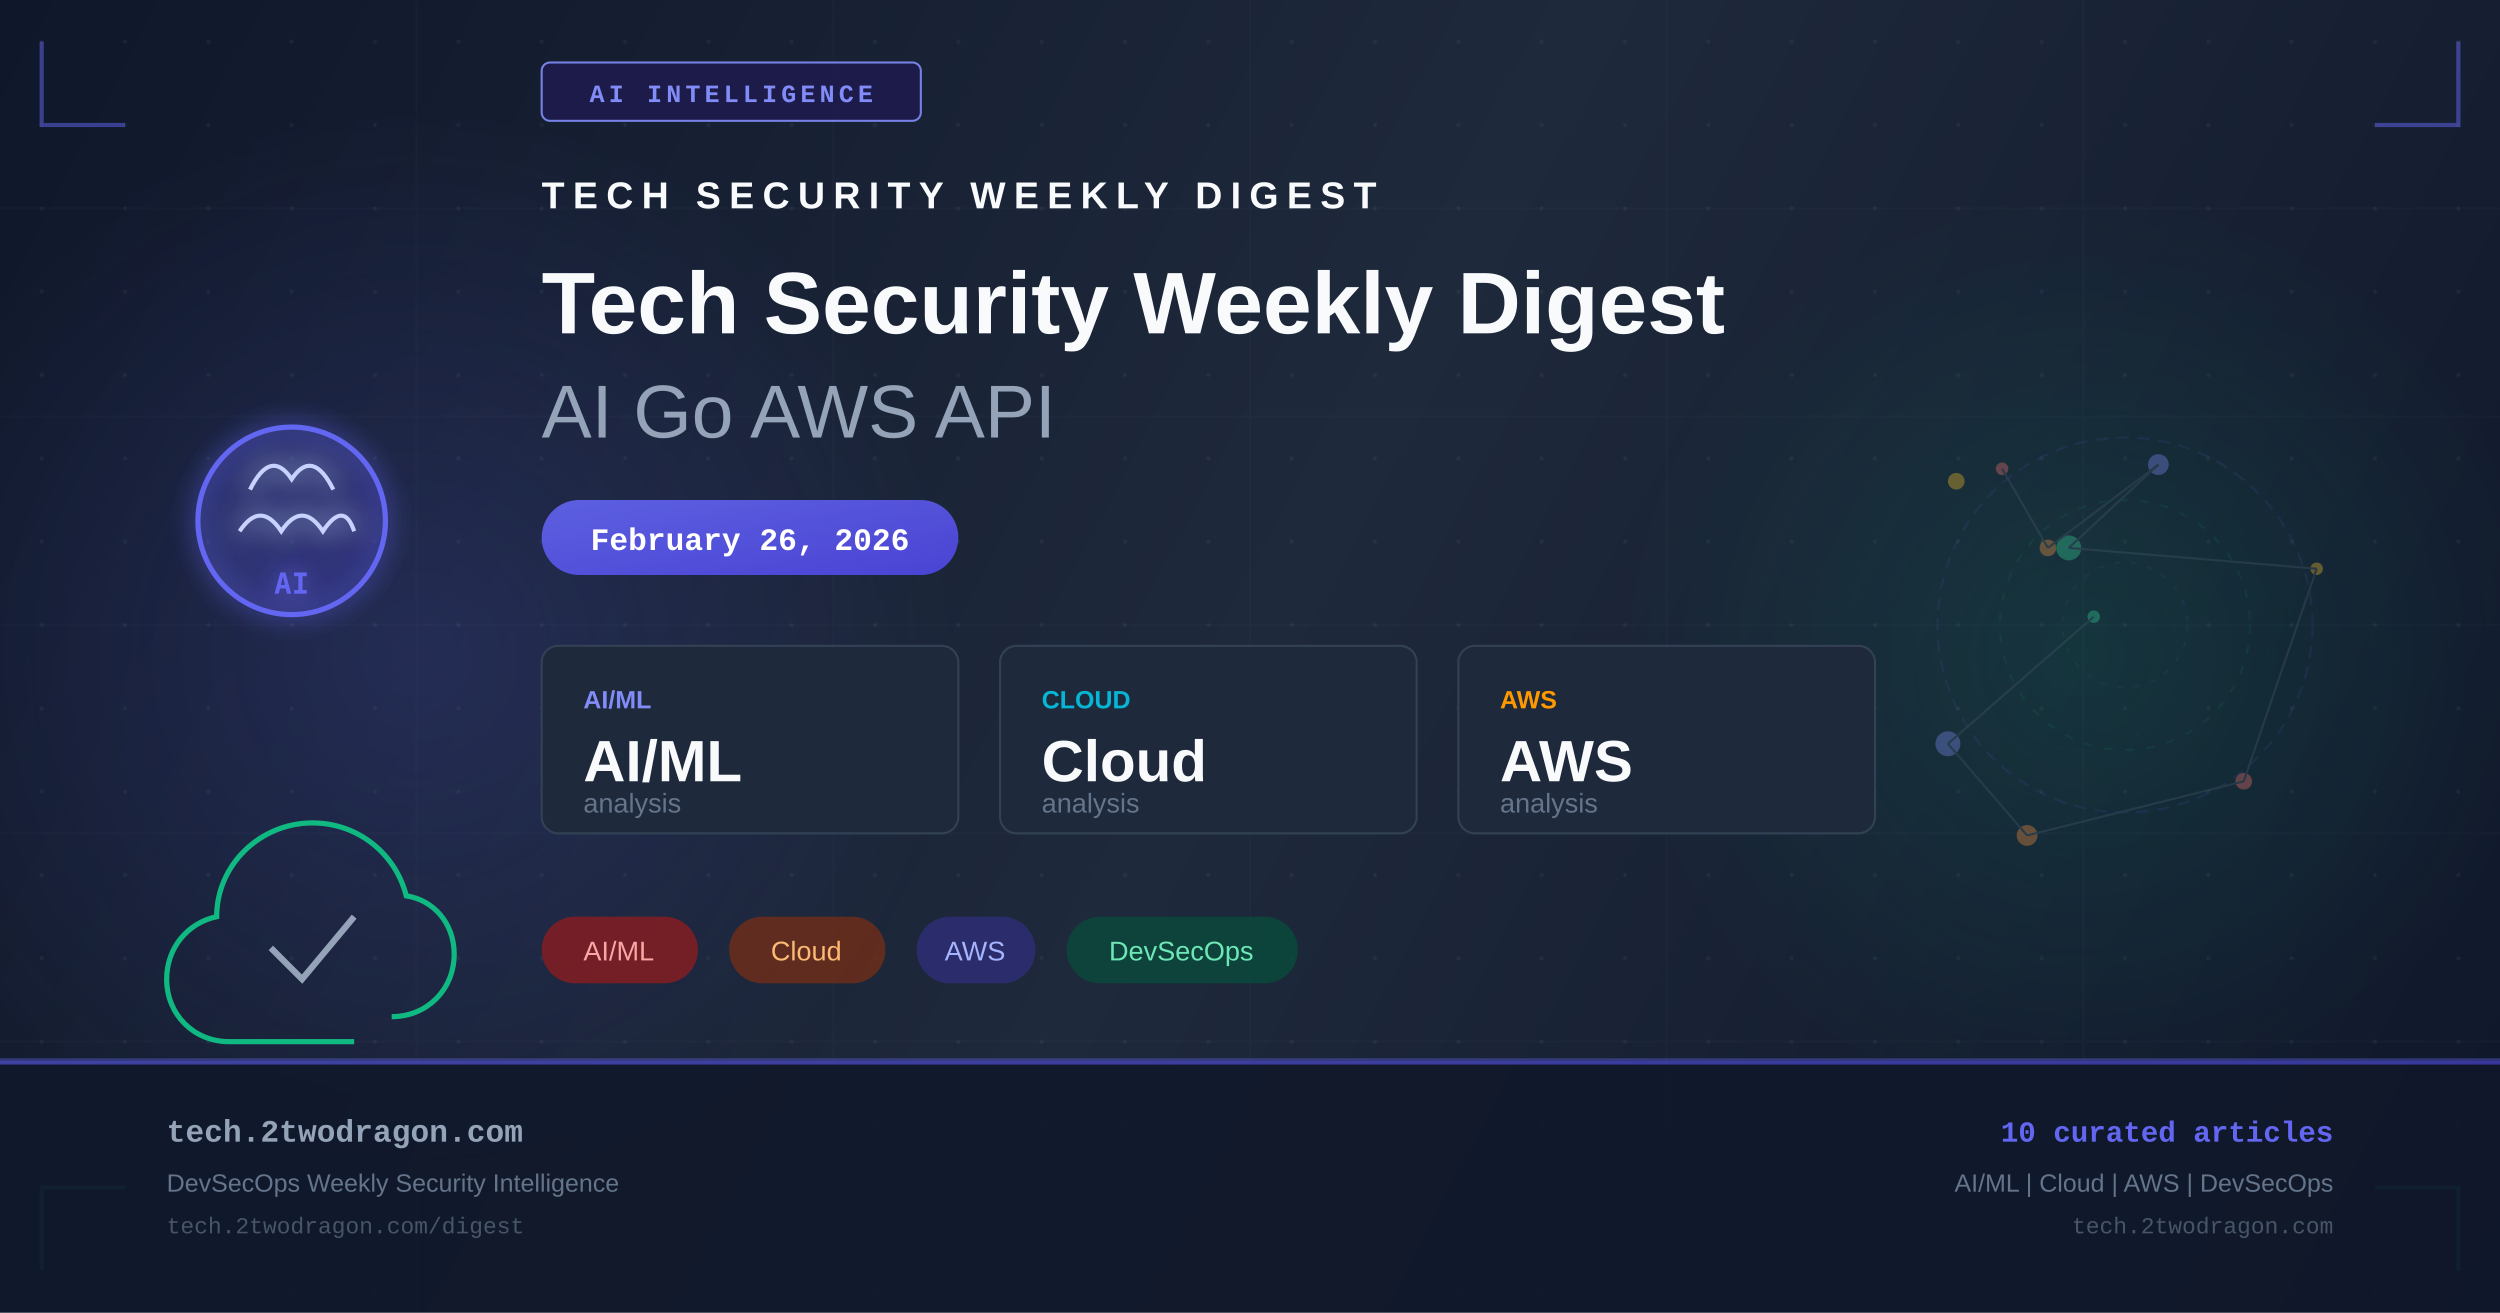
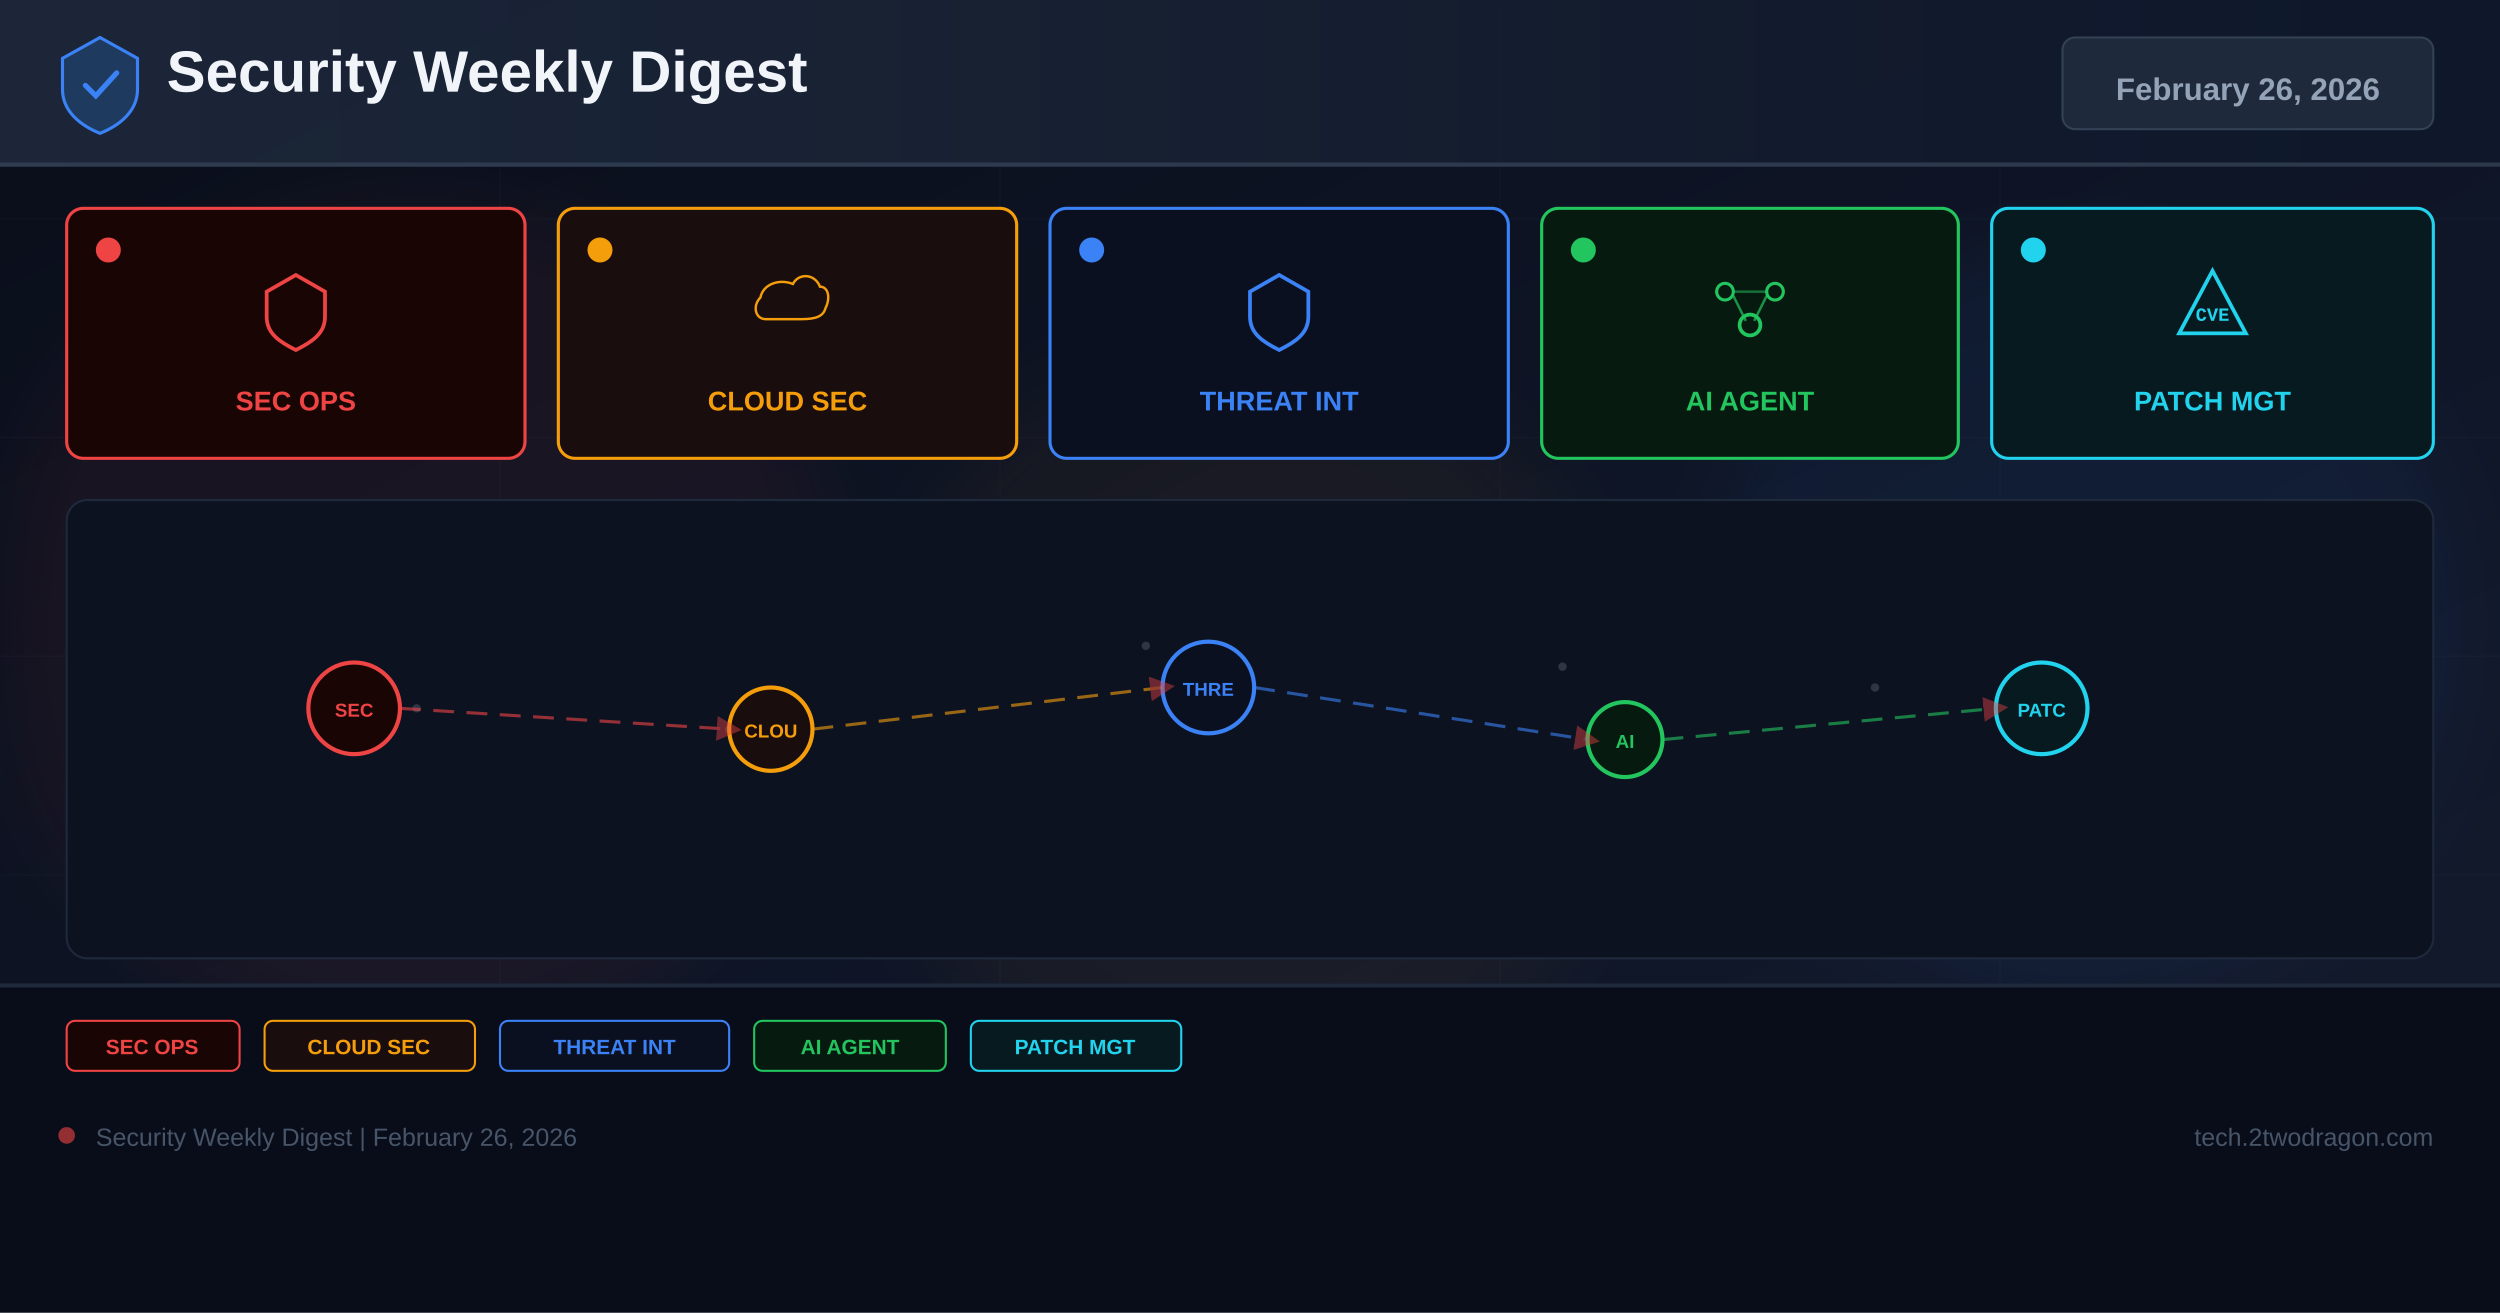
- <svg xmlns="http://www.w3.org/2000/svg" width="1200" height="630" viewBox="0 0 1200 630" fill="none">
+ <svg xmlns="http://www.w3.org/2000/svg" width="1200" height="630" viewBox="0 0 1200 630">
  <defs>
-     <linearGradient id="bg" x1="0" y1="0" x2="1200" y2="630" gradientUnits="userSpaceOnUse">
-       <stop offset="0%" stop-color="#0f172a" />
-       <stop offset="50%" stop-color="#1e293b" />
+     <linearGradient id="bg" x1="0%" y1="0%" x2="100%" y2="100%">
+       <stop offset="0%" stop-color="#0a0e1a" />
+       <stop offset="60%" stop-color="#0f1628" />
+       <stop offset="100%" stop-color="#141b2d" />
+     </linearGradient>
+     <linearGradient id="hg" x1="0%" y1="0%" x2="100%" y2="0%">
+       <stop offset="0%" stop-color="#1e293b" />
      <stop offset="100%" stop-color="#0f172a" />
    </linearGradient>
-     <linearGradient id="accent" x1="0" y1="0" x2="1" y2="1">
-       <stop offset="0%" stop-color="#6366f1" />
-       <stop offset="100%" stop-color="#4f46e5" />
-     </linearGradient>
-     <linearGradient id="accent2" x1="0" y1="0" x2="1" y2="1">
-       <stop offset="0%" stop-color="#10b981" />
-       <stop offset="100%" stop-color="#059669" />
-     </linearGradient>
-     <radialGradient id="glow1" cx="50%" cy="50%" r="50%">
-       <stop offset="0%" stop-color="#6366f1" stop-opacity="0.18" />
-       <stop offset="100%" stop-color="#6366f1" stop-opacity="0" />
-     </radialGradient>
-     <radialGradient id="glow2" cx="50%" cy="50%" r="50%">
-       <stop offset="0%" stop-color="#10b981" stop-opacity="0.14" />
-       <stop offset="100%" stop-color="#10b981" stop-opacity="0" />
-     </radialGradient>
-     <filter id="glow-filter" x="-20%" y="-20%" width="140%" height="140%">
-       <feGaussianBlur in="SourceGraphic" stdDeviation="6" result="blur" />
-       <feMerge>
-         <feMergeNode in="blur" />
-         <feMergeNode in="SourceGraphic" />
-       </feMerge>
+     <filter id="glow" x="-50%" y="-50%" width="200%" height="200%">
+       <feGaussianBlur stdDeviation="18" />
    </filter>
-     <pattern id="dots" x="0" y="0" width="40" height="40" patternUnits="userSpaceOnUse">
-       <circle cx="20" cy="20" r="1" fill="#94a3b8" opacity="0.08" />
-     </pattern>
+     <marker id="ar" markerWidth="8" markerHeight="8" refX="4" refY="4" orient="auto">
+       <path d="M0,0 L8,4 L0,8 Z" fill="#ef4444" opacity="0.7" />
+     </marker>
  </defs>
  <rect width="1200" height="630" fill="url(#bg)" />
-   <rect width="1200" height="630" fill="url(#dots)" />
-   <ellipse cx="200" cy="315" rx="260" ry="260" fill="url(#glow1)" />
-   <ellipse cx="1000" cy="315" rx="220" ry="220" fill="url(#glow2)" />
-   <g opacity="0.03" stroke="#94a3b8" stroke-width="1">
-     <line x1="0" y1="100" x2="1200" y2="100" />
-     <line x1="0" y1="200" x2="1200" y2="200" />
-     <line x1="0" y1="300" x2="1200" y2="300" />
-     <line x1="0" y1="400" x2="1200" y2="400" />
-     <line x1="0" y1="500" x2="1200" y2="500" />
-     <line x1="200" y1="0" x2="200" y2="630" />
-     <line x1="400" y1="0" x2="400" y2="630" />
-     <line x1="600" y1="0" x2="600" y2="630" />
-     <line x1="800" y1="0" x2="800" y2="630" />
-     <line x1="1000" y1="0" x2="1000" y2="630" />
+   <g opacity="0.04" stroke="#94a3b8" stroke-width="0.5">
+     <line x1="0" y1="105" x2="1200" y2="105" />
+     <line x1="0" y1="210" x2="1200" y2="210" />
+     <line x1="0" y1="315" x2="1200" y2="315" />
+     <line x1="0" y1="420" x2="1200" y2="420" />
+     <line x1="0" y1="525" x2="1200" y2="525" />
+     <line x1="240" y1="0" x2="240" y2="630" />
+     <line x1="480" y1="0" x2="480" y2="630" />
+     <line x1="720" y1="0" x2="720" y2="630" />
+     <line x1="960" y1="0" x2="960" y2="630" />
  </g>
-   <polyline points="20,20 20,60 60,60" fill="none" stroke="#6366f1" stroke-width="2" opacity="0.5" />
-   <polyline points="1180,20 1180,60 1140,60" fill="none" stroke="#6366f1" stroke-width="2" opacity="0.5" />
-   <polyline points="20,610 20,570 60,570" fill="none" stroke="#10b981" stroke-width="2" opacity="0.5" />
-   <polyline points="1180,610 1180,570 1140,570" fill="none" stroke="#10b981" stroke-width="2" opacity="0.5" />
-   <rect x="260" y="30" width="182" height="28" rx="4" fill="#1e1b4b" stroke="#818cf8" stroke-width="1" opacity="0.9" />
-   <text x="351" y="49" text-anchor="middle" fill="#818cf8" font-family="Courier New, monospace" font-size="12" font-weight="bold" letter-spacing="2">AI INTELLIGENCE</text>
-   <g transform="translate(80, 180)" filter="url(#glow-filter)">
-     <circle cx="60" cy="70" r="45" fill="url(#accent)" opacity="0.15" />
-     <circle cx="60" cy="70" r="45" fill="none" stroke="#6366f1" stroke-width="2.5" />
-     <path d="M40 55 Q50 35 60 50 Q70 35 80 55" fill="none" stroke="#c7d2fe" stroke-width="2" />
-     <path d="M35 75 Q45 60 55 75 Q65 60 75 75 Q85 60 90 75" fill="none" stroke="#c7d2fe" stroke-width="2" />
-     <text x="60" y="105" text-anchor="middle" fill="#6366f1" font-family="monospace" font-size="14" font-weight="bold">AI</text>
+   <circle cx="200" cy="300" r="200" fill="#ef4444" opacity="0.06" filter="url(#glow)" />
+   <circle cx="600" cy="350" r="180" fill="#f59e0b" opacity="0.05" filter="url(#glow)" />
+   <circle cx="1000" cy="300" r="180" fill="#3b82f6" opacity="0.06" filter="url(#glow)" />
+   <rect x="0" y="0" width="1200" height="80" fill="url(#hg)" opacity="0.9" />
+   <rect x="0" y="78" width="1200" height="2" fill="#334155" opacity="0.8" />
+   <g transform="translate(48,40)">
+     <path d="M0,-22 L18,-12 L18,3 C18,13 10,20 0,24 C-10,20 -18,13 -18,3 L-18,-12 Z" fill="#1e3a5f" stroke="#3b82f6" stroke-width="1.5" />
+     <path d="M-7,1 L-2,6 L8,-5" stroke="#3b82f6" stroke-width="2.5" fill="none" stroke-linecap="round" />
  </g>
-   <g transform="translate(80, 380)">
-     <path d="M90 120 L30 120 C13 120 0 107 0 90 C0 75 10 63 24 60 C24 35 45 15 70 15 C92 15 110 30 115 50 C128 52 138 63 138 78 C138 95 125 108 108 108" fill="none" stroke="#10b981" stroke-width="2.5" />
-     <path d="M50 75 L65 90 L90 60" fill="none" stroke="#94a3b8" stroke-width="3" />
+   <text x="80" y="44" font-family="Arial,sans-serif" font-size="28" font-weight="700" fill="#f1f5f9">Security Weekly Digest</text>
+   <rect x="990" y="18" width="178" height="44" rx="6" fill="#1e293b" stroke="#334155" stroke-width="1" />
+   <text x="1079" y="48" font-family="Arial,sans-serif" font-size="15" font-weight="700" fill="#94a3b8" text-anchor="middle">February 26, 2026</text>
+   <rect x="32" y="100" width="220" height="120" rx="8" fill="#1a0505" stroke="#ef4444" stroke-width="1.5" />
+   <circle cx="52" cy="120" r="6" fill="#ef4444" />
+   <g transform="translate(142,148)">
+     <path d="M0,-16 L14,-8 L14,4 C14,12 8,16 0,20 C-8,16 -14,12 -14,4 L-14,-8 Z" fill="none" stroke="#ef4444" stroke-width="1.8" />
  </g>
-   <g transform="translate(260, 100)">
-     <text x="0" y="0" fill="#f8fafc" font-family="Arial, sans-serif" font-size="18" font-weight="bold" letter-spacing="4">TECH SECURITY WEEKLY DIGEST</text>
-     <text x="0" y="60" fill="#f8fafc" font-family="Arial, sans-serif" font-size="42" font-weight="bold">Tech Security Weekly Digest</text>
-     <text x="0" y="110" fill="#94a3b8" font-family="Arial, sans-serif" font-size="36" font-weight="300">AI Go AWS API</text>
+   <text x="142" y="197" font-family="Arial,sans-serif" font-size="13" font-weight="700" fill="#ef4444" text-anchor="middle">SEC OPS</text>
+   <rect x="268" y="100" width="220" height="120" rx="8" fill="#1a0d0d" stroke="#f59e0b" stroke-width="1.5" />
+   <circle cx="288" cy="120" r="6" fill="#f59e0b" />
+   <g transform="translate(378,148)">
+     <path d="M-16,8 C-24,8 -26,-2 -20,-8 C-18,-18 -6,-22 4,-18 C8,-26 20,-26 24,-16 C30,-16 32,-8 28,0 C26,8 16,8 8,8 Z" fill="none" stroke="#f59e0b" stroke-width="1.8" transform="scale(0.65)" />
  </g>
-   <rect x="260" y="240" width="200" height="36" rx="18" fill="url(#accent)" opacity="0.9" />
-   <text x="360" y="264" text-anchor="middle" fill="white" font-family="Courier New, monospace" font-size="15" font-weight="bold">February 26, 2026</text>
-   <g transform="translate(260, 310)">
-     <rect x="0" y="0" width="200" height="90" rx="8" fill="#1e293b" stroke="#334155" stroke-width="1" />
-     <text x="20" y="30" fill="#818cf8" font-family="Arial, sans-serif" font-size="12" font-weight="bold">AI/ML</text>
-     <text x="20" y="65" fill="#f8fafc" font-family="Arial, sans-serif" font-size="28" font-weight="bold">AI/ML</text>
-     <text x="20" y="80" fill="#64748b" font-family="Arial, sans-serif" font-size="13">analysis</text>
-     <rect x="220" y="0" width="200" height="90" rx="8" fill="#1e293b" stroke="#334155" stroke-width="1" />
-     <text x="240" y="30" fill="#06b6d4" font-family="Arial, sans-serif" font-size="12" font-weight="bold">CLOUD</text>
-     <text x="240" y="65" fill="#f8fafc" font-family="Arial, sans-serif" font-size="28" font-weight="bold">Cloud</text>
-     <text x="240" y="80" fill="#64748b" font-family="Arial, sans-serif" font-size="13">analysis</text>
-     <rect x="440" y="0" width="200" height="90" rx="8" fill="#1e293b" stroke="#334155" stroke-width="1" />
-     <text x="460" y="30" fill="#ff9900" font-family="Arial, sans-serif" font-size="12" font-weight="bold">AWS</text>
-     <text x="460" y="65" fill="#f8fafc" font-family="Arial, sans-serif" font-size="28" font-weight="bold">AWS</text>
-     <text x="460" y="80" fill="#64748b" font-family="Arial, sans-serif" font-size="13">analysis</text>
+   <text x="378" y="197" font-family="Arial,sans-serif" font-size="13" font-weight="700" fill="#f59e0b" text-anchor="middle">CLOUD SEC</text>
+   <rect x="504" y="100" width="220" height="120" rx="8" fill="#0a1020" stroke="#3b82f6" stroke-width="1.5" />
+   <circle cx="524" cy="120" r="6" fill="#3b82f6" />
+   <g transform="translate(614,148)">
+     <path d="M0,-16 L14,-8 L14,4 C14,12 8,16 0,20 C-8,16 -14,12 -14,4 L-14,-8 Z" fill="none" stroke="#3b82f6" stroke-width="1.8" />
  </g>
-   <g transform="translate(260, 440)">
-     <rect x="0" y="0" width="75" height="32" rx="16" fill="#991b1b" opacity="0.7" />
-     <text x="37" y="21" text-anchor="middle" fill="#fca5a5" font-family="Arial, sans-serif" font-size="13">AI/ML</text>
-     <rect x="90" y="0" width="75" height="32" rx="16" fill="#7c2d12" opacity="0.7" />
-     <text x="127" y="21" text-anchor="middle" fill="#fdba74" font-family="Arial, sans-serif" font-size="13">Cloud</text>
-     <rect x="180" y="0" width="57" height="32" rx="16" fill="#312e81" opacity="0.7" />
-     <text x="208" y="21" text-anchor="middle" fill="#a5b4fc" font-family="Arial, sans-serif" font-size="13">AWS</text>
-     <rect x="252" y="0" width="111" height="32" rx="16" fill="#064e3b" opacity="0.7" />
-     <text x="307" y="21" text-anchor="middle" fill="#6ee7b7" font-family="Arial, sans-serif" font-size="13">DevSecOps</text>
+   <text x="614" y="197" font-family="Arial,sans-serif" font-size="13" font-weight="700" fill="#3b82f6" text-anchor="middle">THREAT INT</text>
+   <rect x="740" y="100" width="200" height="120" rx="8" fill="#071a10" stroke="#22c55e" stroke-width="1.5" />
+   <circle cx="760" cy="120" r="6" fill="#22c55e" />
+   <g transform="translate(840,148)">
+     <circle cx="-12" cy="-8" r="4" fill="none" stroke="#22c55e" stroke-width="1.5" />
+     <circle cx="12" cy="-8" r="4" fill="none" stroke="#22c55e" stroke-width="1.5" />
+     <circle cx="0" cy="8" r="5" fill="none" stroke="#22c55e" stroke-width="1.8" />
+     <line x1="-8" y1="-6" x2="-2" y2="6" stroke="#22c55e" stroke-width="1.2" opacity="0.7" />
+     <line x1="8" y1="-6" x2="2" y2="6" stroke="#22c55e" stroke-width="1.2" opacity="0.7" />
+     <line x1="-8" y1="-8" x2="8" y2="-8" stroke="#22c55e" stroke-width="1.2" opacity="0.5" />
  </g>
-   <g transform="translate(900, 180)" opacity="0.35">
-     <circle cx="120" cy="120" r="90" fill="none" stroke="#6366f1" stroke-width="1" stroke-dasharray="6,4" opacity="0.3" />
-     <circle cx="120" cy="120" r="60" fill="none" stroke="#10b981" stroke-width="1" stroke-dasharray="4,6" opacity="0.25" />
-     <circle cx="120" cy="120" r="30" fill="none" stroke="#6366f1" stroke-width="1" stroke-dasharray="3,5" opacity="0.2" />
-     <circle cx="61" cy="45" r="3" fill="#f87171" />
-     <circle cx="83" cy="83" r="4" fill="#fb923c" />
-     <circle cx="136" cy="43" r="5" fill="#818cf8" />
-     <circle cx="93" cy="83" r="6" fill="#34d399" />
-     <circle cx="212" cy="93" r="3" fill="#fbbf24" />
-     <circle cx="177" cy="195" r="4" fill="#f87171" />
-     <circle cx="73" cy="221" r="5" fill="#fb923c" />
-     <circle cx="35" cy="177" r="6" fill="#818cf8" />
-     <circle cx="105" cy="116" r="3" fill="#34d399" />
-     <circle cx="39" cy="51" r="4" fill="#fbbf24" />
-     <line x1="61" y1="45" x2="83" y2="83" stroke="#475569" stroke-width="1" />
-     <line x1="83" y1="83" x2="136" y2="43" stroke="#475569" stroke-width="1" />
-     <line x1="136" y1="43" x2="93" y2="83" stroke="#475569" stroke-width="1" />
-     <line x1="93" y1="83" x2="212" y2="93" stroke="#475569" stroke-width="1" />
-     <line x1="212" y1="93" x2="177" y2="195" stroke="#475569" stroke-width="1" />
-     <line x1="177" y1="195" x2="73" y2="221" stroke="#475569" stroke-width="1" />
-     <line x1="73" y1="221" x2="35" y2="177" stroke="#475569" stroke-width="1" />
-     <line x1="35" y1="177" x2="105" y2="116" stroke="#475569" stroke-width="1" />
+   <text x="840" y="197" font-family="Arial,sans-serif" font-size="13" font-weight="700" fill="#22c55e" text-anchor="middle">AI AGENT</text>
+   <rect x="956" y="100" width="212" height="120" rx="8" fill="#071a20" stroke="#22d3ee" stroke-width="1.5" />
+   <circle cx="976" cy="120" r="6" fill="#22d3ee" />
+   <g transform="translate(1062,148)">
+     <path d="M0,-18 L16,12 L-16,12 Z" fill="none" stroke="#22d3ee" stroke-width="1.8" />
+     <text x="0" y="6" font-family="Courier New" font-size="9" font-weight="700" fill="#22d3ee" text-anchor="middle">CVE</text>
  </g>
-   <rect x="0" y="508" width="1200" height="1" fill="#6366f1" opacity="0.4" />
-   <rect x="0" y="509" width="1200" height="121" fill="#0f172a" opacity="0.9" />
-   <rect x="0" y="509" width="1200" height="2" fill="url(#accent)" opacity="0.6" />
-   <text x="80" y="548" fill="#94a3b8" font-family="Courier New, monospace" font-size="15" font-weight="bold">tech.2twodragon.com</text>
-   <text x="80" y="572" fill="#64748b" font-family="Arial, sans-serif" font-size="12">DevSecOps Weekly Security Intelligence</text>
-   <text x="80" y="592" fill="#475569" font-family="Courier New, monospace" font-size="11">tech.2twodragon.com/digest</text>
-   <text x="1120" y="548" text-anchor="end" fill="#6366f1" font-family="Courier New, monospace" font-size="14" font-weight="bold">10 curated articles</text>
-   <text x="1120" y="572" text-anchor="end" fill="#64748b" font-family="Arial, sans-serif" font-size="12">AI/ML | Cloud | AWS | DevSecOps</text>
-   <text x="1120" y="592" text-anchor="end" fill="#475569" font-family="Courier New, monospace" font-size="11">tech.2twodragon.com</text>
+   <text x="1062" y="197" font-family="Arial,sans-serif" font-size="13" font-weight="700" fill="#22d3ee" text-anchor="middle">PATCH MGT</text>
+   <rect x="32" y="240" width="1136" height="220" rx="10" fill="#0c1220" stroke="#1e293b" stroke-width="1" />
+   <g opacity="0.25">
+     <circle cx="180" cy="330" r="2" fill="#94a3b8" />
+     <circle cx="200" cy="340" r="2" fill="#94a3b8" />
+     <circle cx="550" cy="310" r="2" fill="#94a3b8" />
+     <circle cx="570" cy="325" r="2" fill="#94a3b8" />
+     <circle cx="750" cy="320" r="2" fill="#94a3b8" />
+     <circle cx="900" cy="330" r="2" fill="#94a3b8" />
+     <circle cx="350" cy="350" r="2" fill="#94a3b8" />
+     <circle cx="1000" cy="340" r="2" fill="#94a3b8" />
+   </g>
+   <circle cx="170" cy="340" r="22" fill="#1a0505" stroke="#ef4444" stroke-width="2" />
+   <text x="170" y="344" font-family="Arial,sans-serif" font-size="9" font-weight="700" fill="#ef4444" text-anchor="middle">SEC</text>
+   <circle cx="370" cy="350" r="20" fill="#1a0d0d" stroke="#f59e0b" stroke-width="2" />
+   <text x="370" y="354" font-family="Arial,sans-serif" font-size="9" font-weight="700" fill="#f59e0b" text-anchor="middle">CLOU</text>
+   <circle cx="580" cy="330" r="22" fill="#0a1020" stroke="#3b82f6" stroke-width="2" />
+   <text x="580" y="334" font-family="Arial,sans-serif" font-size="9" font-weight="700" fill="#3b82f6" text-anchor="middle">THRE</text>
+   <circle cx="780" cy="355" r="18" fill="#071a10" stroke="#22c55e" stroke-width="2" />
+   <text x="780" y="359" font-family="Arial,sans-serif" font-size="9" font-weight="700" fill="#22c55e" text-anchor="middle">AI</text>
+   <circle cx="980" cy="340" r="22" fill="#071a20" stroke="#22d3ee" stroke-width="2" />
+   <text x="980" y="344" font-family="Arial,sans-serif" font-size="9" font-weight="700" fill="#22d3ee" text-anchor="middle">PATC</text>
+   <line x1="192" y1="340" x2="350" y2="350" stroke="#ef4444" stroke-width="1.5" stroke-dasharray="10 6" opacity="0.6" marker-end="url(#ar)" />
+   <line x1="390" y1="350" x2="558" y2="330" stroke="#f59e0b" stroke-width="1.5" stroke-dasharray="10 6" opacity="0.6" marker-end="url(#ar)" />
+   <line x1="602" y1="330" x2="762" y2="355" stroke="#3b82f6" stroke-width="1.5" stroke-dasharray="10 6" opacity="0.6" marker-end="url(#ar)" />
+   <line x1="798" y1="355" x2="958" y2="340" stroke="#22c55e" stroke-width="1.5" stroke-dasharray="10 6" opacity="0.6" marker-end="url(#ar)" />
+   <rect x="0" y="472" width="1200" height="158" fill="#080c18" opacity="0.95" />
+   <rect x="0" y="472" width="1200" height="2" fill="#1e293b" />
+   <rect x="32" y="490" width="83" height="24" rx="4" fill="#1a0505" stroke="#ef4444" stroke-width="1" />
+   <text x="73" y="506" font-family="Arial,sans-serif" font-size="10" font-weight="700" fill="#ef4444" text-anchor="middle">SEC OPS</text>
+   <rect x="127" y="490" width="101" height="24" rx="4" fill="#1a0d0d" stroke="#f59e0b" stroke-width="1" />
+   <text x="177" y="506" font-family="Arial,sans-serif" font-size="10" font-weight="700" fill="#f59e0b" text-anchor="middle">CLOUD SEC</text>
+   <rect x="240" y="490" width="110" height="24" rx="4" fill="#0a1020" stroke="#3b82f6" stroke-width="1" />
+   <text x="295" y="506" font-family="Arial,sans-serif" font-size="10" font-weight="700" fill="#3b82f6" text-anchor="middle">THREAT INT</text>
+   <rect x="362" y="490" width="92" height="24" rx="4" fill="#071a10" stroke="#22c55e" stroke-width="1" />
+   <text x="408" y="506" font-family="Arial,sans-serif" font-size="10" font-weight="700" fill="#22c55e" text-anchor="middle">AI AGENT</text>
+   <rect x="466" y="490" width="101" height="24" rx="4" fill="#071a20" stroke="#22d3ee" stroke-width="1" />
+   <text x="516" y="506" font-family="Arial,sans-serif" font-size="10" font-weight="700" fill="#22d3ee" text-anchor="middle">PATCH MGT</text>
+   <circle cx="32" cy="545" r="4" fill="#ef4444" opacity="0.6" />
+   <text x="46" y="550" font-family="Arial,sans-serif" font-size="12" fill="#475569">Security Weekly Digest | February 26, 2026</text>
+   <text x="1168" y="550" font-family="Arial,sans-serif" font-size="12" fill="#475569" text-anchor="end">tech.2twodragon.com</text>
</svg>
